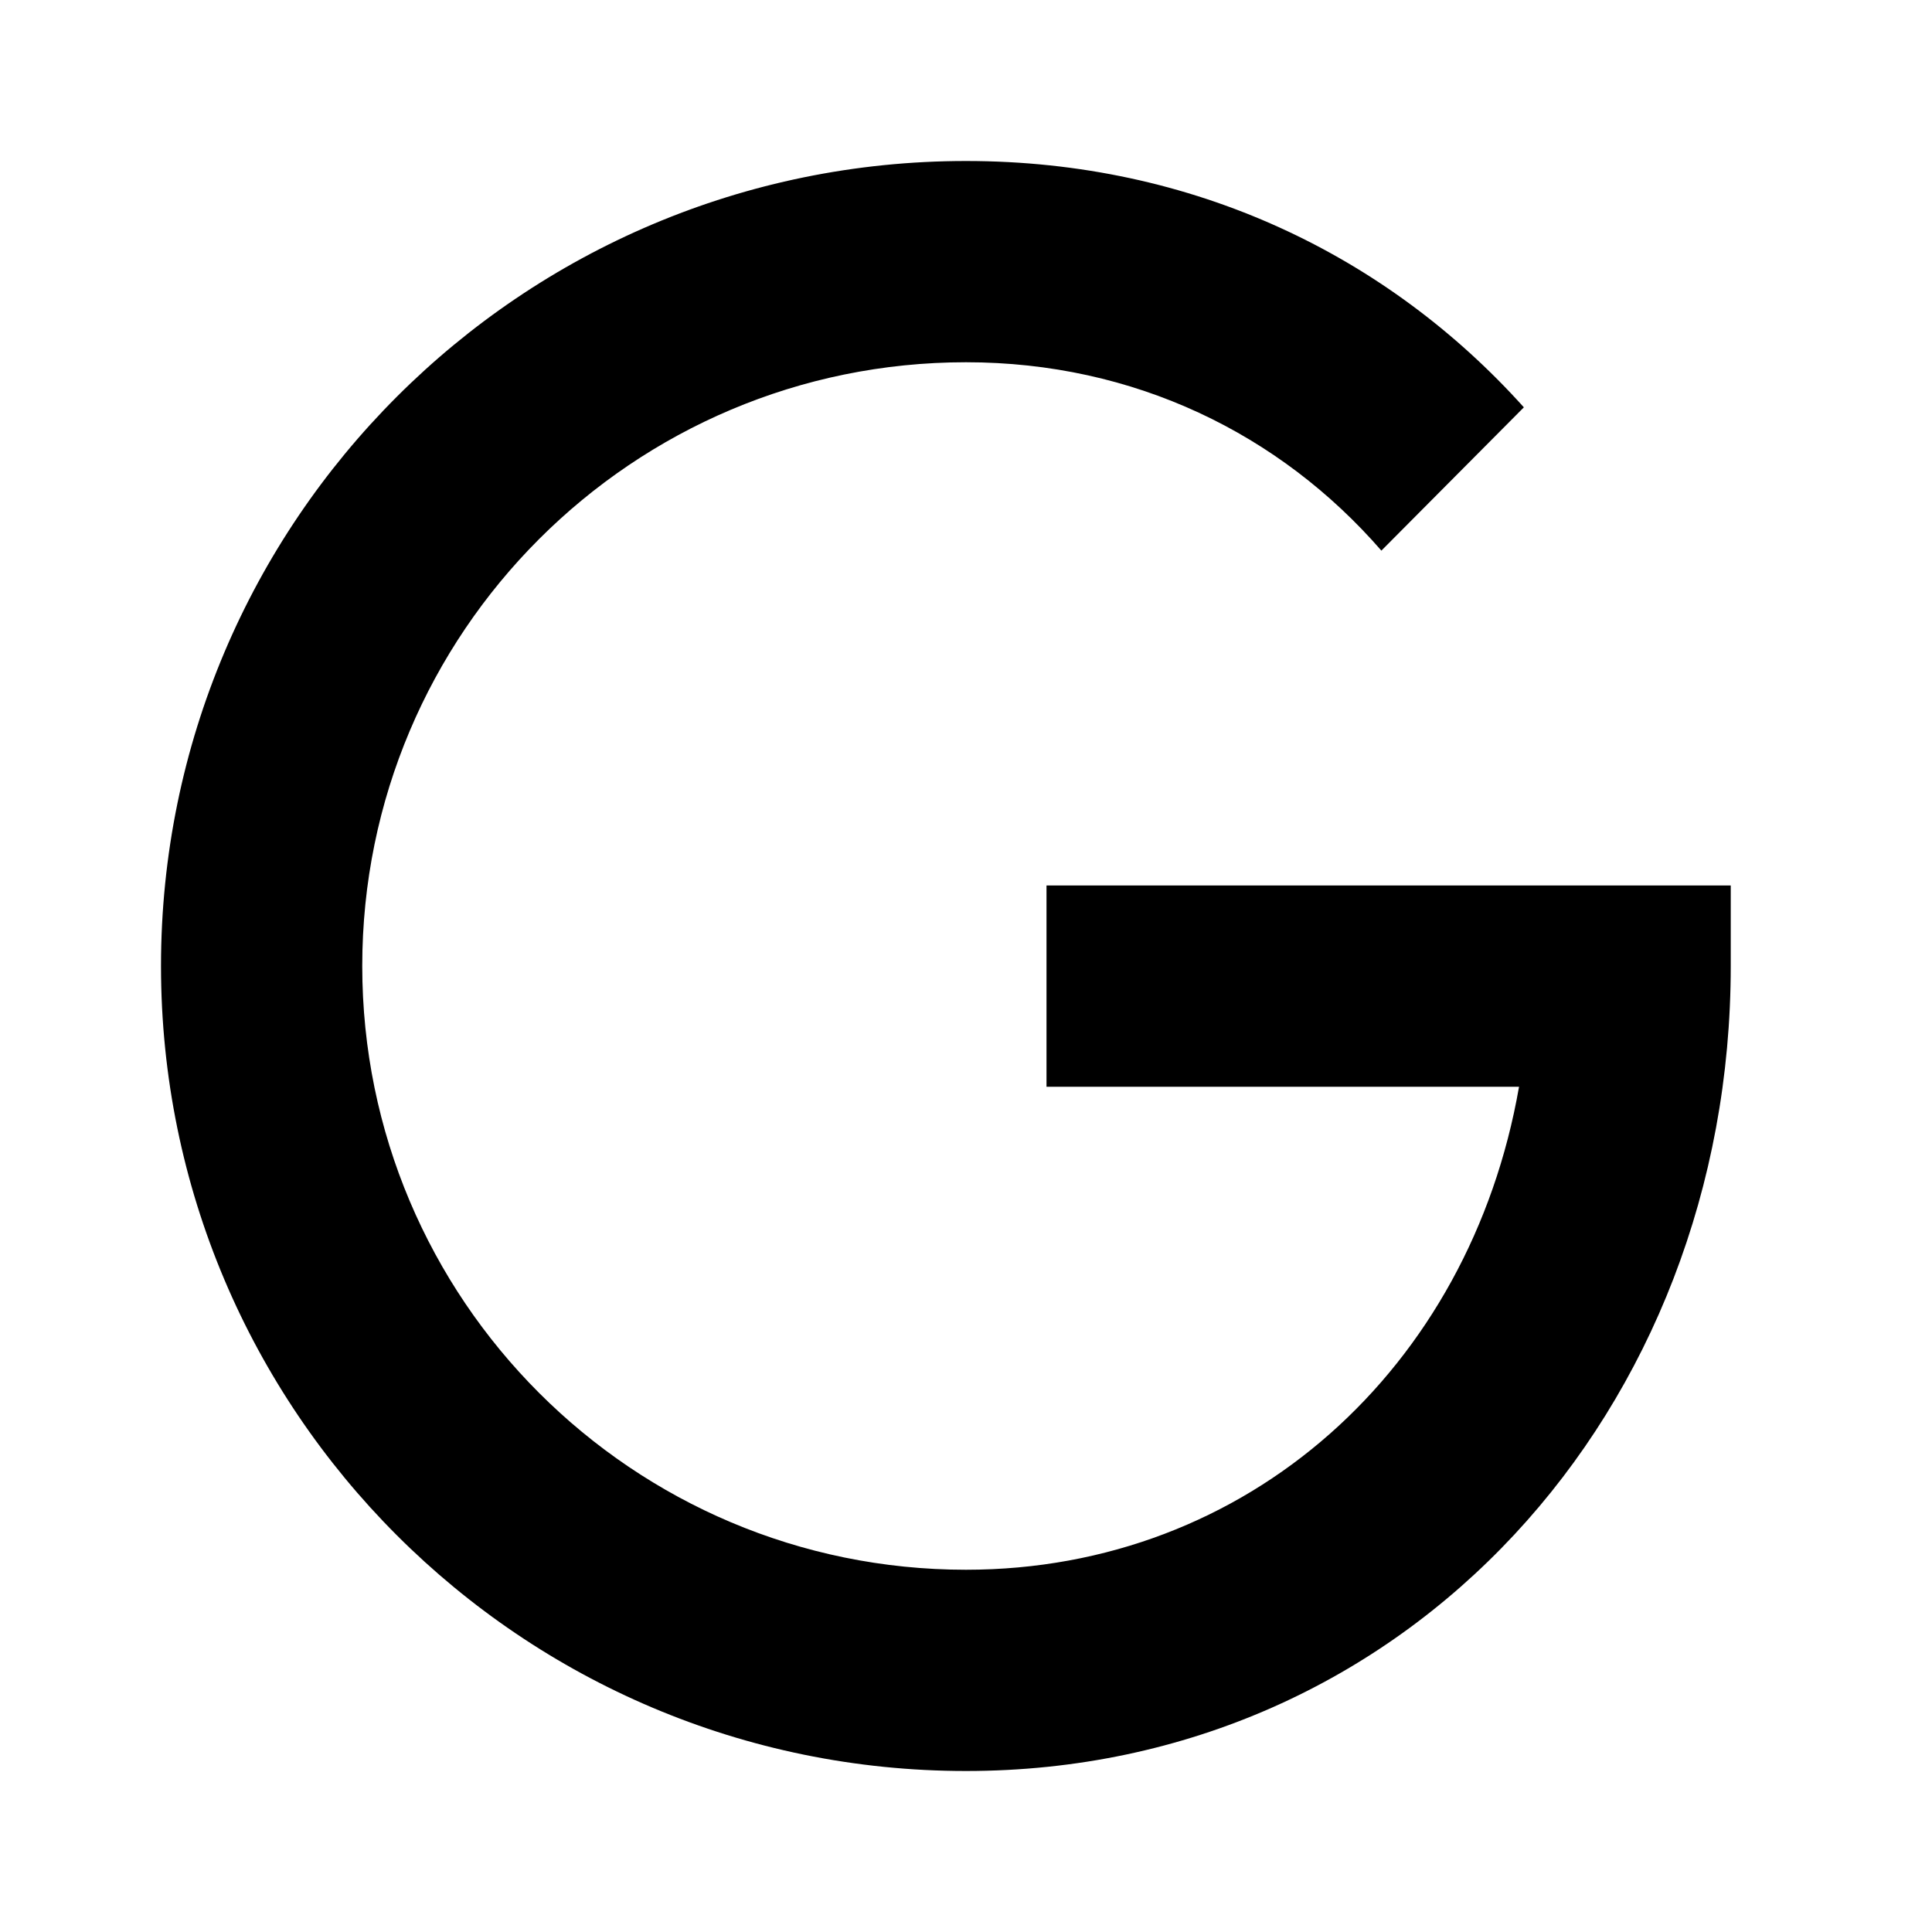
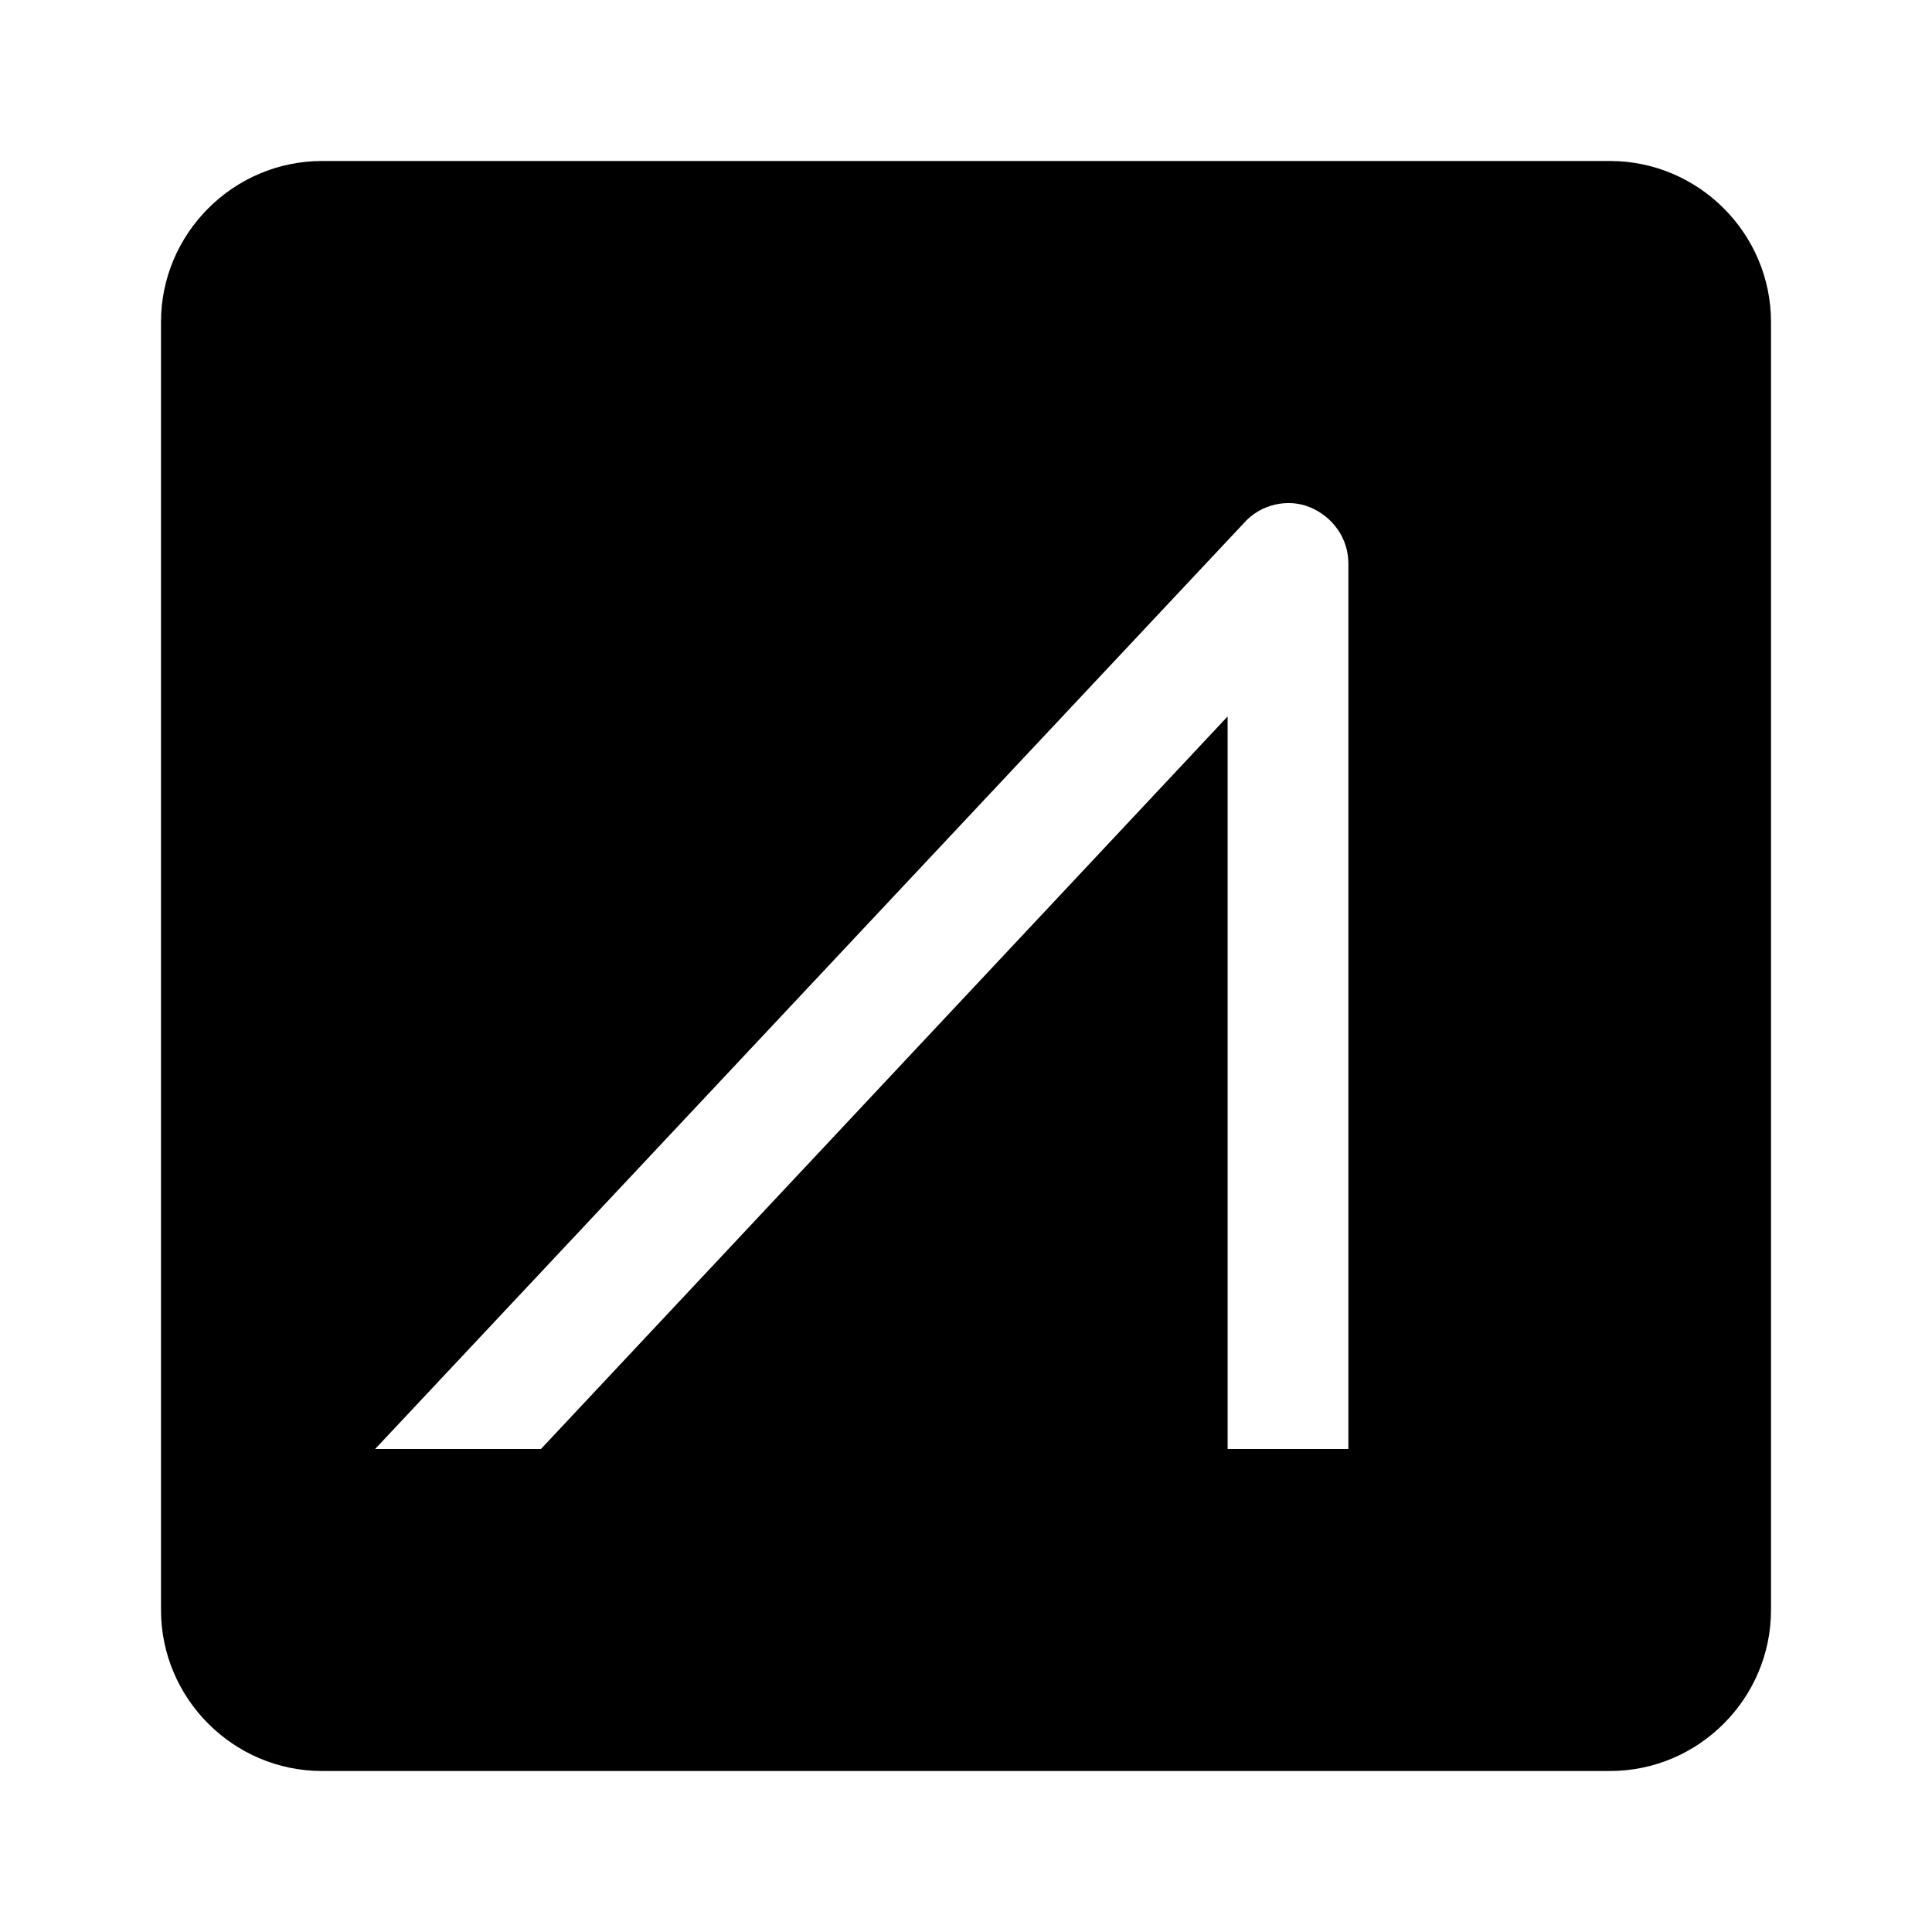
<svg xmlns="http://www.w3.org/2000/svg" version="1.1" id="mdi-google-glass" width="24" height="24" viewBox="0 0 24 24">
-   <path d="M13,11V13.5H18.87C18.26,17 15.5,19.5 12,19.5A7.5,7.5 0 0,1 4.5,12A7.5,7.5 0 0,1 12,4.5C14.09,4.5 15.9,5.39 17.16,6.84L18.93,5.06C17.24,3.18 14.83,2 12,2A10,10 0 0,0 2,12A10,10 0 0,0 12,22C17.5,22 21.5,17.5 21.5,12V11H13Z" />
+   <path d="M20 2H4C2.9 2 2 2.9 2 4V20C2 21.1 2.9 22 4 22H20C21.1 22 22 21.1 22 20V4C22 2.9 21.1 2 20 2M16.75 18H15.25V8.9L6.72 18H4.66L15.45 6.5C15.66 6.26 16 6.19 16.27 6.3C16.56 6.42 16.75 6.69 16.75 7V18Z" />
</svg>
